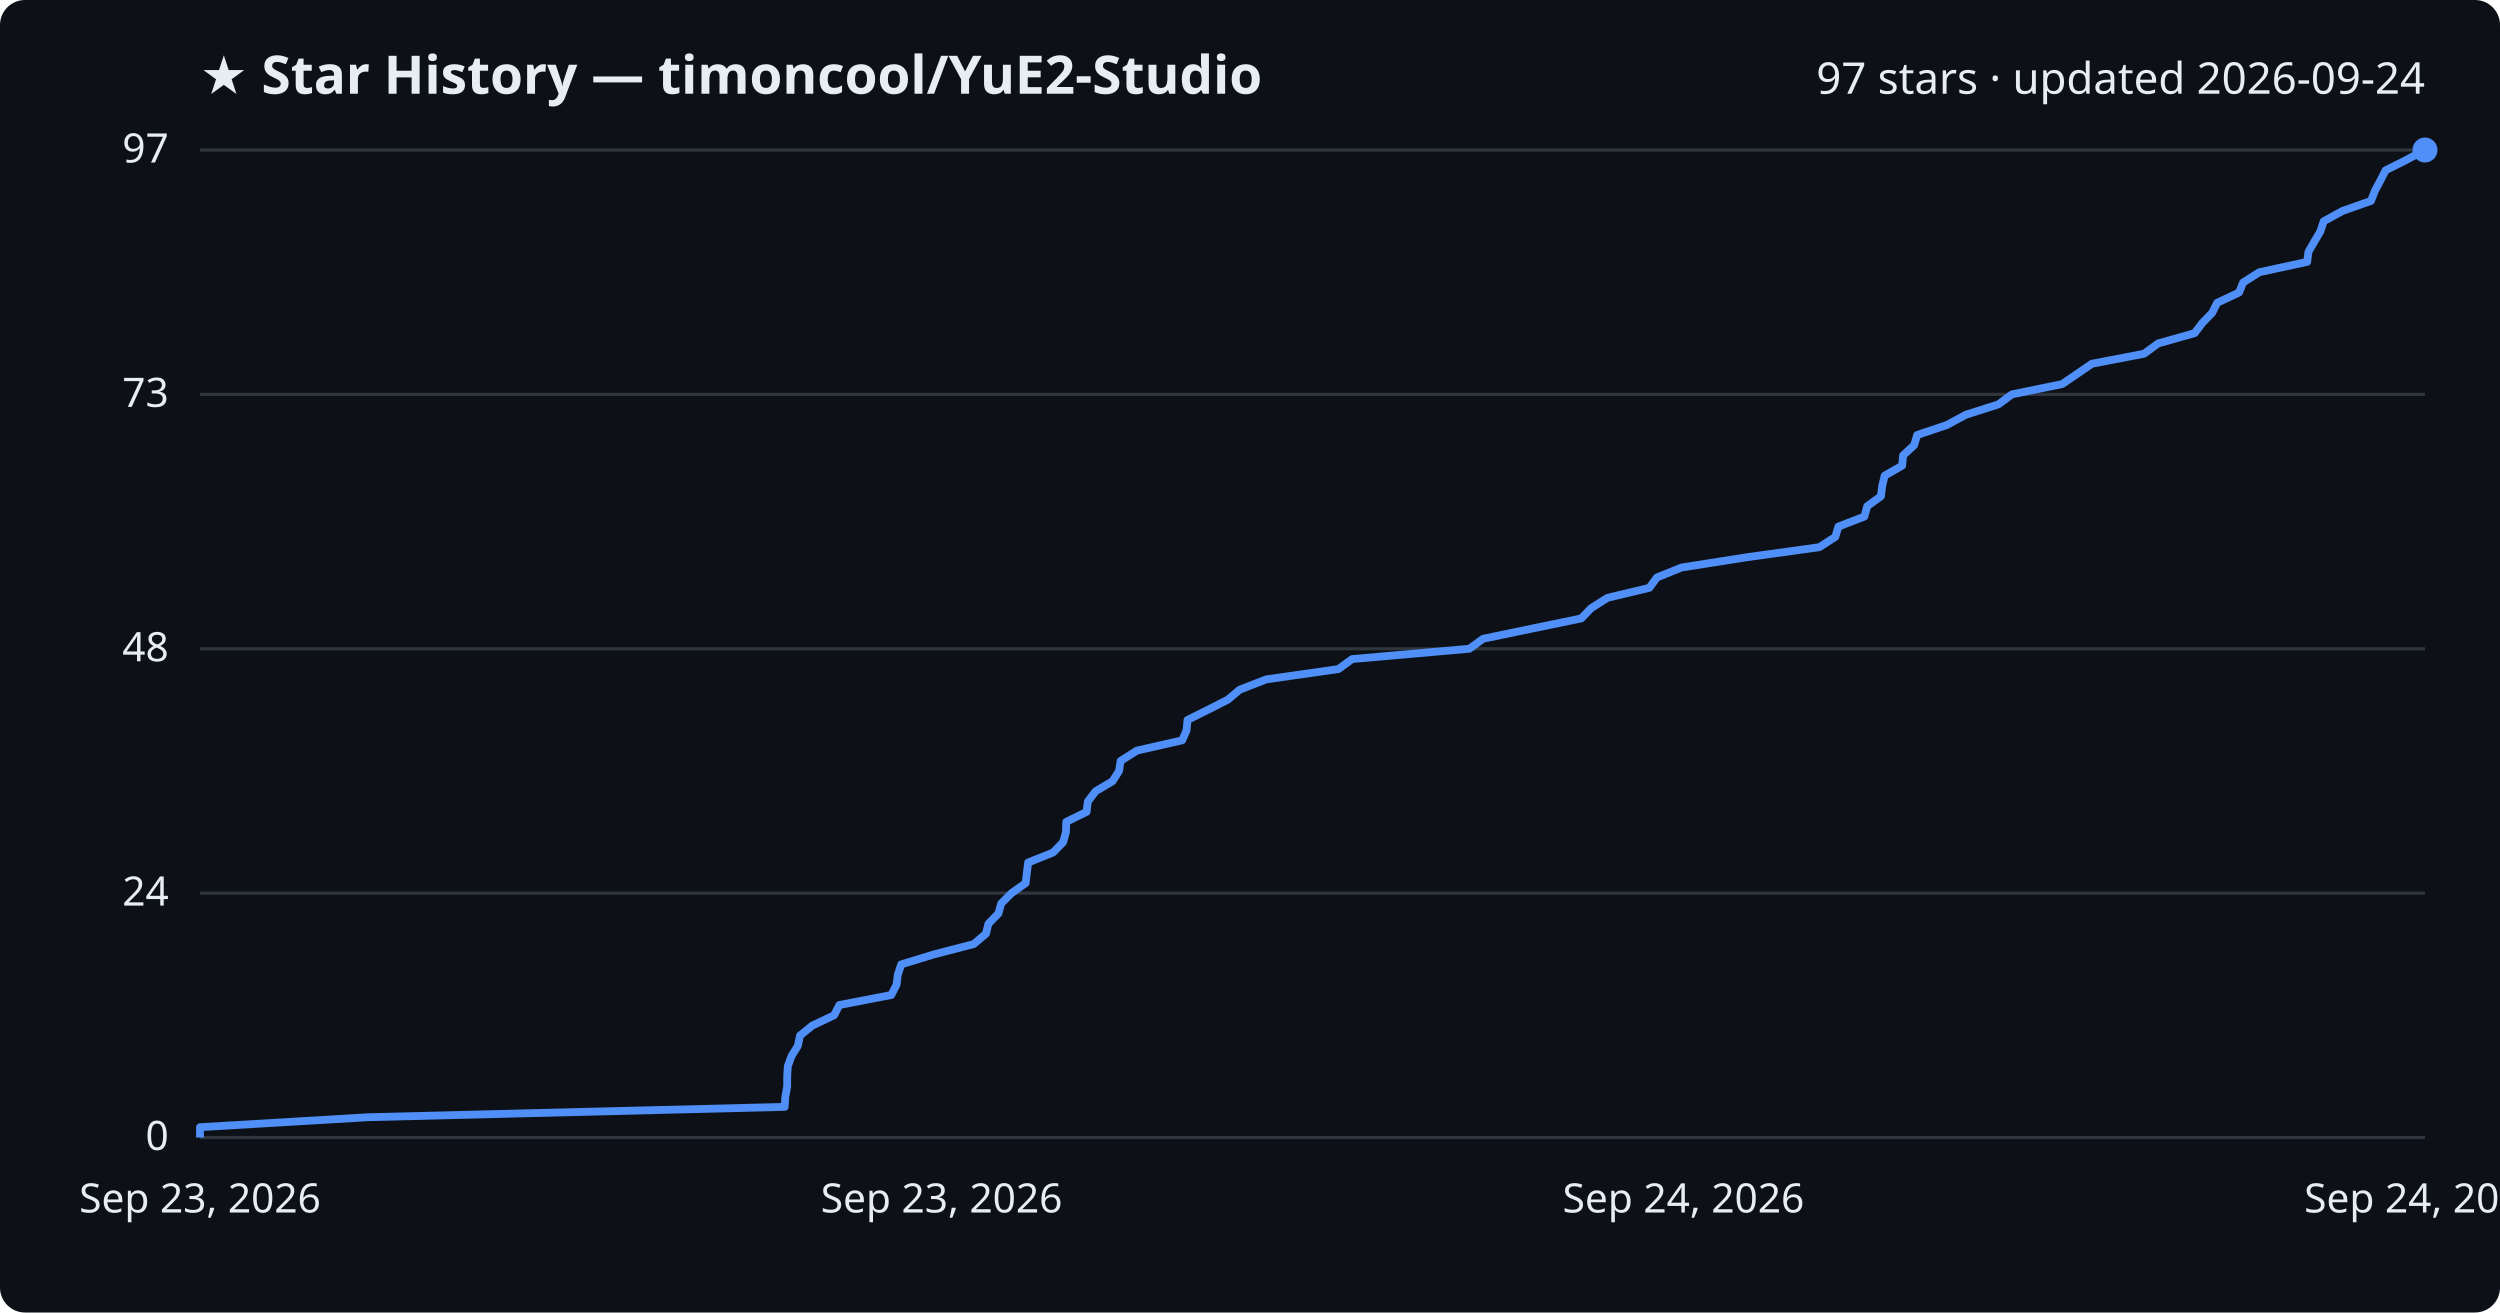
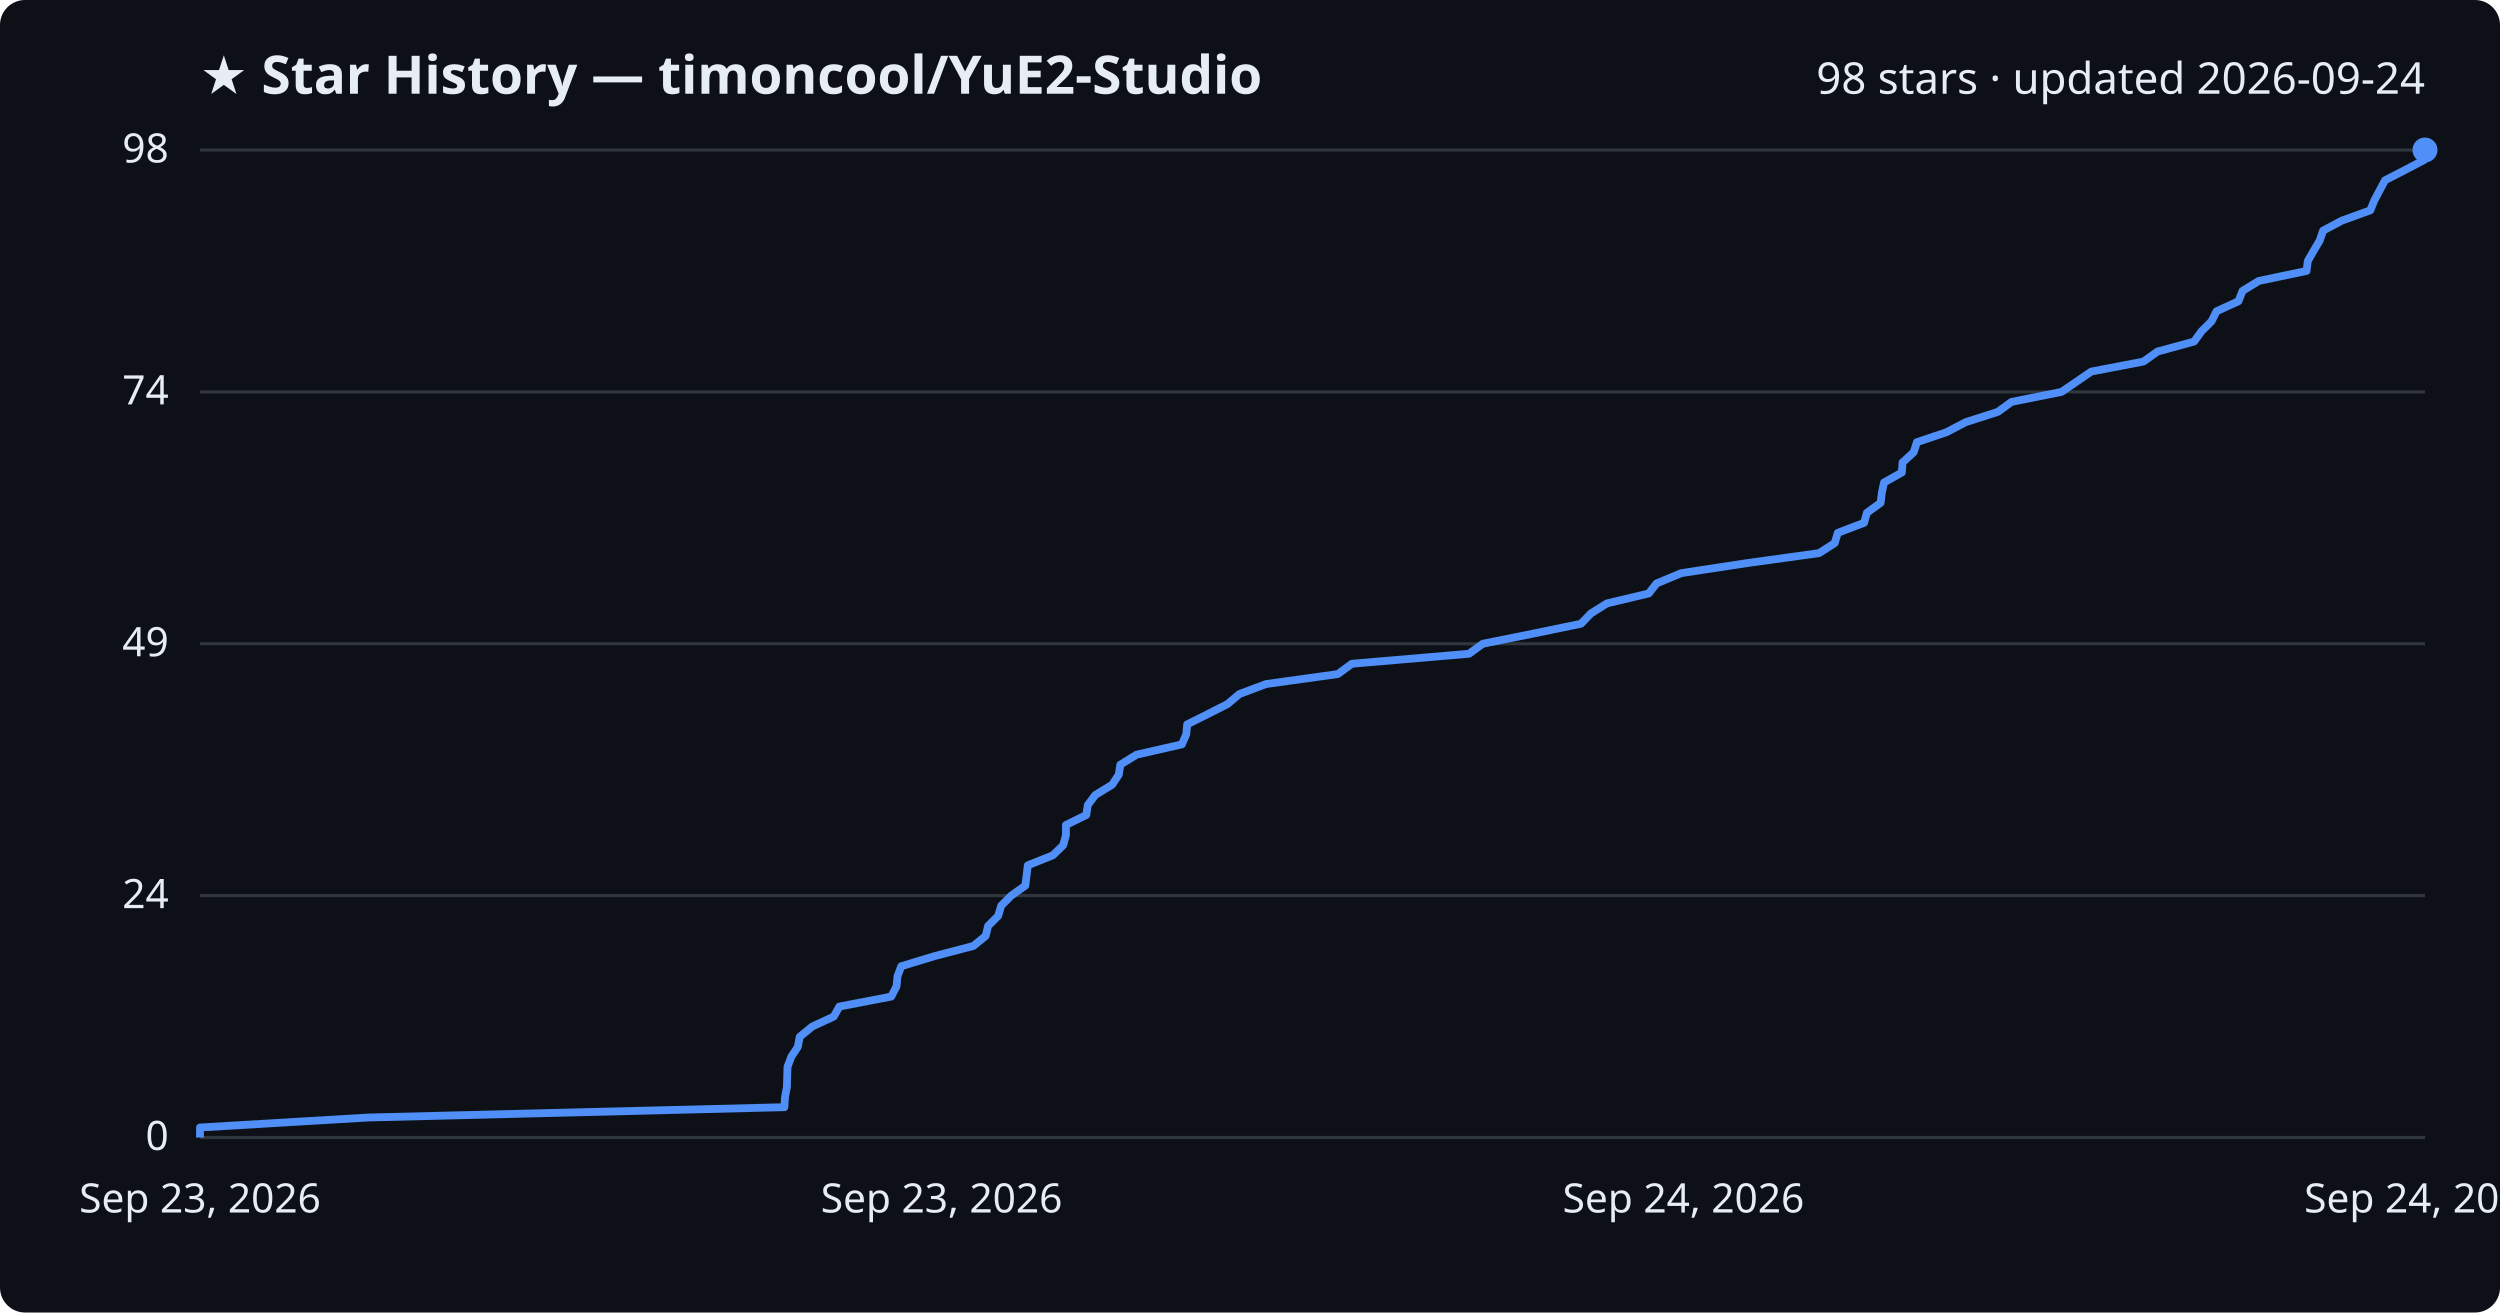
<svg xmlns="http://www.w3.org/2000/svg" viewBox="0 0 800 420" font-family="Segoe UI, sans-serif">
  <rect width="800" height="420" fill="#0d1117" rx="8" />
  <text x="64" y="30" fill="#e6edf3" font-size="17" font-weight="700">★ Star History — timoncool/YuE2-Studio</text>
-   <text x="776" y="30" fill="#e6edf3" font-size="14" text-anchor="end">97 stars · updated 2026-09-24</text>
+   <text x="776" y="30" fill="#e6edf3" font-size="14" text-anchor="end">98 stars · updated 2026-09-24</text>
  <line x1="64" y1="364.0" x2="776" y2="364.0" stroke="#30363d" stroke-width="1" />
  <text x="54" y="368.0" fill="#e6edf3" font-size="13" text-anchor="end">0</text>
-   <line x1="64" y1="285.8" x2="776" y2="285.8" stroke="#30363d" stroke-width="1" />
-   <text x="54" y="289.8" fill="#e6edf3" font-size="13" text-anchor="end">24</text>
-   <line x1="64" y1="207.6" x2="776" y2="207.6" stroke="#30363d" stroke-width="1" />
-   <text x="54" y="211.6" fill="#e6edf3" font-size="13" text-anchor="end">48</text>
-   <line x1="64" y1="126.2" x2="776" y2="126.2" stroke="#30363d" stroke-width="1" />
-   <text x="54" y="130.2" fill="#e6edf3" font-size="13" text-anchor="end">73</text>
+   <line x1="64" y1="286.6" x2="776" y2="286.6" stroke="#30363d" stroke-width="1" />
+   <text x="54" y="290.6" fill="#e6edf3" font-size="13" text-anchor="end">24</text>
+   <line x1="64" y1="206.0" x2="776" y2="206.0" stroke="#30363d" stroke-width="1" />
+   <text x="54" y="210.0" fill="#e6edf3" font-size="13" text-anchor="end">49</text>
+   <line x1="64" y1="125.4" x2="776" y2="125.4" stroke="#30363d" stroke-width="1" />
+   <text x="54" y="129.4" fill="#e6edf3" font-size="13" text-anchor="end">74</text>
  <line x1="64" y1="48.0" x2="776" y2="48.0" stroke="#30363d" stroke-width="1" />
-   <text x="54" y="52.0" fill="#e6edf3" font-size="13" text-anchor="end">97</text>
-   <path d="M64.0,364.0 L64.0,360.7 L118.0,357.5 L251.1,354.2 L251.3,351.0 L251.9,347.7 L251.9,344.5 L252.1,341.2 L253.3,337.9 L255.3,334.7 L256.0,331.4 L259.9,328.2 L266.9,324.9 L268.6,321.6 L285.2,318.4 L286.9,315.1 L287.3,311.9 L288.4,308.6 L298.9,305.4 L311.6,302.1 L315.5,298.8 L316.3,295.6 L319.5,292.3 L320.4,289.1 L323.7,285.8 L328.2,282.6 L328.6,279.3 L329.0,276.0 L337.0,272.8 L340.2,269.5 L341.1,266.3 L341.2,263.0 L347.7,259.8 L348.1,256.5 L350.6,253.2 L356.0,250.0 L358.1,246.7 L358.6,243.5 L363.8,240.2 L378.3,236.9 L379.7,233.7 L380.0,230.4 L386.4,227.2 L392.9,223.9 L396.7,220.7 L405.2,217.4 L428.3,214.1 L432.7,210.9 L470.2,207.6 L474.6,204.4 L490.5,201.1 L506.0,197.9 L509.2,194.6 L514.4,191.3 L527.8,188.1 L530.2,184.8 L538.1,181.6 L559.1,178.3 L582.2,175.1 L587.3,171.8 L588.3,168.5 L596.6,165.3 L597.5,162.0 L601.9,158.8 L602.3,155.5 L603.1,152.2 L608.7,149.0 L609.0,145.7 L612.5,142.5 L613.5,139.2 L623.0,136.0 L629.1,132.7 L639.5,129.4 L643.8,126.2 L659.9,122.9 L664.6,119.7 L669.4,116.4 L686.1,113.2 L690.6,109.9 L702.3,106.6 L704.7,103.4 L707.9,100.1 L709.5,96.9 L716.5,93.6 L717.8,90.4 L723.0,87.1 L738.3,83.8 L738.7,80.6 L740.6,77.3 L742.5,74.1 L743.6,70.8 L749.6,67.5 L758.7,64.3 L760.0,61.0 L761.7,57.8 L763.4,54.5 L769.8,51.3 L775.9,48.0 L776.0,48.0" fill="none" stroke="#4f8ff7" stroke-width="2.5" stroke-linejoin="round" />
+   <text x="54" y="52.0" fill="#e6edf3" font-size="13" text-anchor="end">98</text>
+   <path d="M64.0,364.0 L64.0,360.8 L117.9,357.6 L251.0,354.3 L251.2,351.1 L251.8,347.9 L251.9,344.7 L252.0,341.4 L253.2,338.2 L255.3,335.0 L255.9,331.8 L259.9,328.5 L266.8,325.3 L268.6,322.1 L285.2,318.9 L286.9,315.6 L287.2,312.4 L288.4,309.2 L298.9,306.0 L311.5,302.7 L315.4,299.5 L316.2,296.3 L319.4,293.1 L320.4,289.8 L323.6,286.6 L328.1,283.4 L328.5,280.2 L328.9,276.9 L336.9,273.7 L340.2,270.5 L341.1,267.3 L341.1,264.0 L347.6,260.8 L348.1,257.6 L350.5,254.4 L355.9,251.1 L358.0,247.9 L358.5,244.7 L363.7,241.5 L378.2,238.2 L379.6,235.0 L379.9,231.8 L386.3,228.6 L392.8,225.3 L396.6,222.1 L405.1,218.9 L428.1,215.7 L432.6,212.4 L470.1,209.2 L474.5,206.0 L490.4,202.8 L505.9,199.6 L509.1,196.3 L514.2,193.1 L527.6,189.9 L530.1,186.7 L538.0,183.4 L559.0,180.2 L582.1,177.0 L587.1,173.8 L588.1,170.5 L596.5,167.3 L597.4,164.1 L601.8,160.9 L602.2,157.6 L602.9,154.4 L608.6,151.2 L608.8,148.0 L612.4,144.7 L613.4,141.5 L622.9,138.3 L629.0,135.1 L639.3,131.8 L643.7,128.6 L659.7,125.4 L664.4,122.2 L669.2,118.9 L685.9,115.7 L690.4,112.5 L702.1,109.3 L704.5,106.0 L707.7,102.8 L709.3,99.6 L716.3,96.4 L717.6,93.1 L722.8,89.9 L738.1,86.7 L738.5,83.5 L740.4,80.2 L742.3,77.0 L743.4,73.8 L749.4,70.6 L758.5,67.3 L759.8,64.1 L761.5,60.9 L763.2,57.7 L769.6,54.4 L775.7,51.2 L776.0,48.0 L776.0,48.0" fill="none" stroke="#4f8ff7" stroke-width="2.5" stroke-linejoin="round" />
  <circle cx="776.0" cy="48.0" r="4" fill="#4f8ff7" />
  <text x="64.0" y="388" fill="#e6edf3" font-size="13" text-anchor="middle">Sep 23, 2026</text>
  <text x="301.3" y="388" fill="#e6edf3" font-size="13" text-anchor="middle">Sep 23, 2026</text>
  <text x="538.7" y="388" fill="#e6edf3" font-size="13" text-anchor="middle">Sep 24, 2026</text>
  <text x="776.0" y="388" fill="#e6edf3" font-size="13" text-anchor="middle">Sep 24, 2026</text>
</svg>
